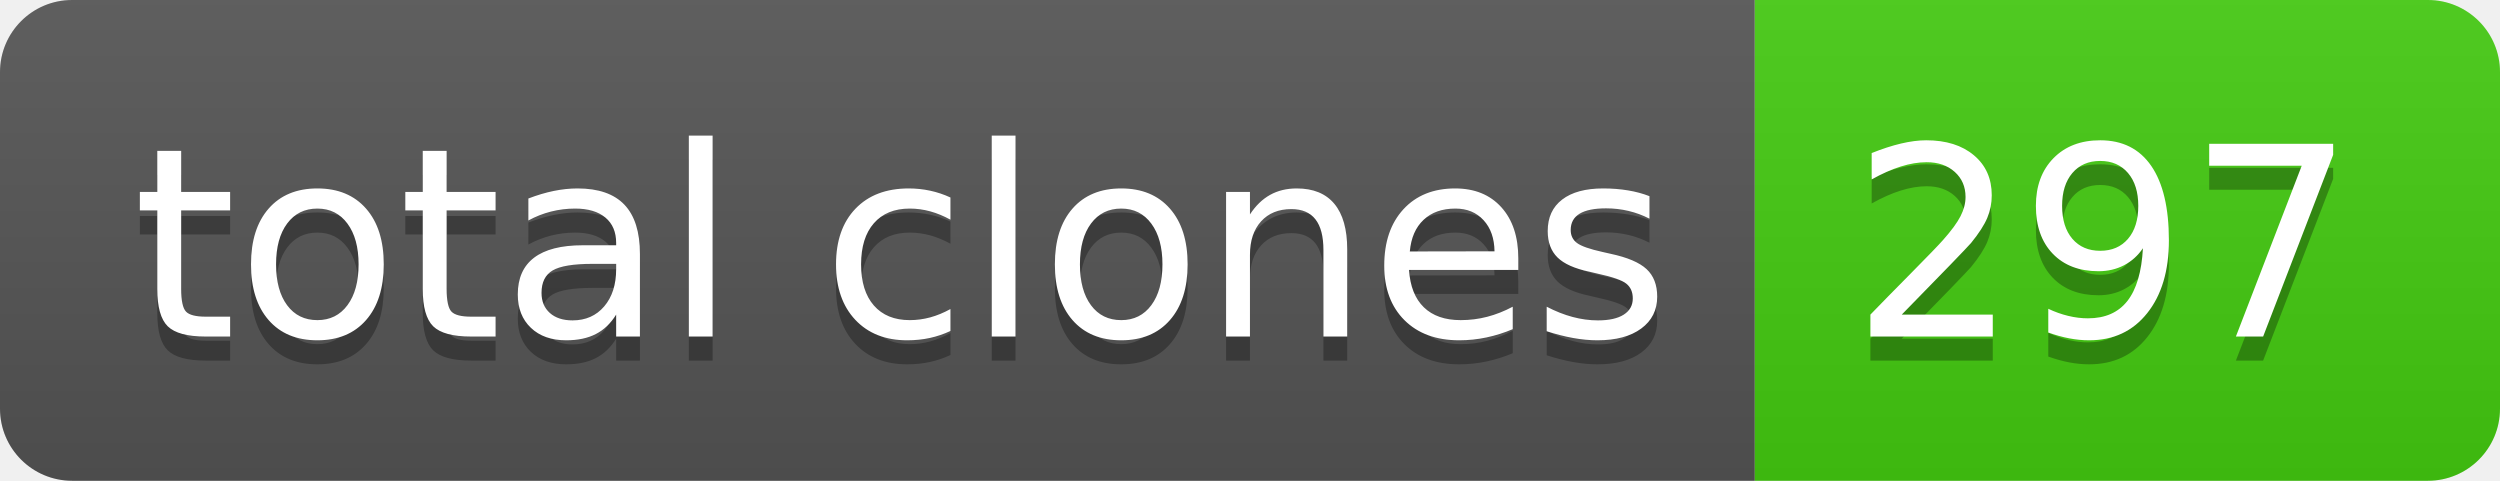
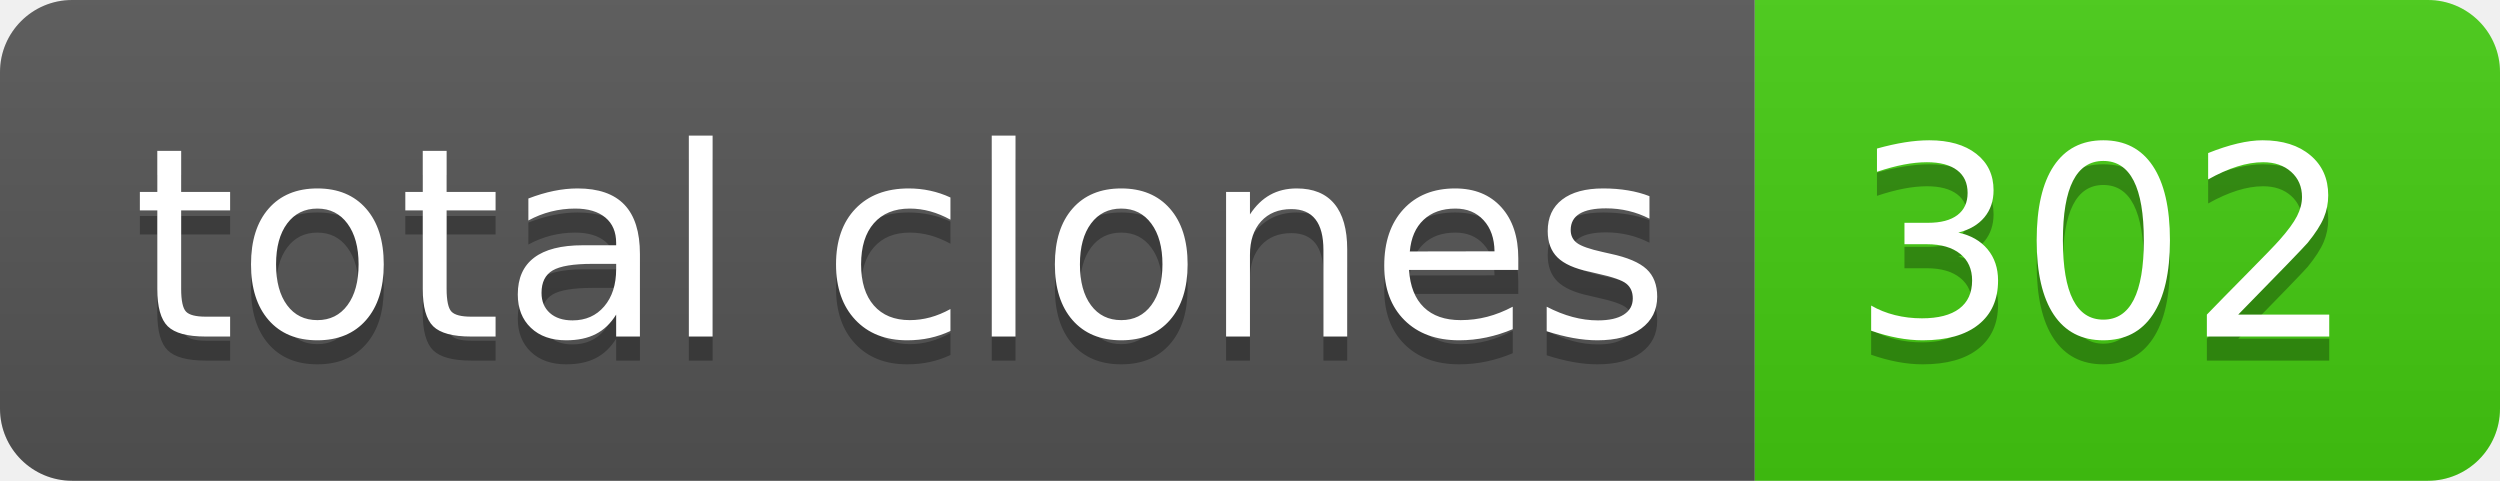
- <svg xmlns="http://www.w3.org/2000/svg" width="104" height="20" role="img" aria-label="total clones: 297">
+ <svg xmlns="http://www.w3.org/2000/svg" width="104" height="20" role="img" aria-label="total clones: 302">
  <linearGradient id="s" x2="0" y2="100%">
    <stop offset="0" stop-color="#bbb" stop-opacity=".1" />
    <stop offset="1" stop-opacity=".1" />
  </linearGradient>
  <clipPath id="r">
    <rect width="104" height="20" rx="3" fill="#fff" />
  </clipPath>
  <g clip-path="url(#r)">
    <rect width="73" height="20" fill="#555" />
    <rect x="73" width="31" height="20" fill="#4c1" />
    <rect width="104" height="20" fill="url(#s)" />
  </g>
  <g fill="#fff" text-anchor="middle" font-family="Verdana,Geneva,DejaVu Sans,sans-serif" text-rendering="geometricPrecision" font-size="110">
    <text aria-hidden="true" x="375" y="150" fill="#010101" fill-opacity=".3" transform="scale(.1)" textLength="630">total clones</text>
    <text x="375" y="140" transform="scale(.1)" fill="#fff" textLength="630">total clones</text>
-     <text aria-hidden="true" x="875" y="150" fill="#010101" fill-opacity=".3" transform="scale(.1)" textLength="210">297</text>
-     <text x="875" y="140" transform="scale(.1)" fill="#fff" textLength="210">297</text>
+     <text aria-hidden="true" x="875" y="150" fill="#010101" fill-opacity=".3" transform="scale(.1)" textLength="210">302</text>
+     <text x="875" y="140" transform="scale(.1)" fill="#fff" textLength="210">302</text>
  </g>
</svg>
